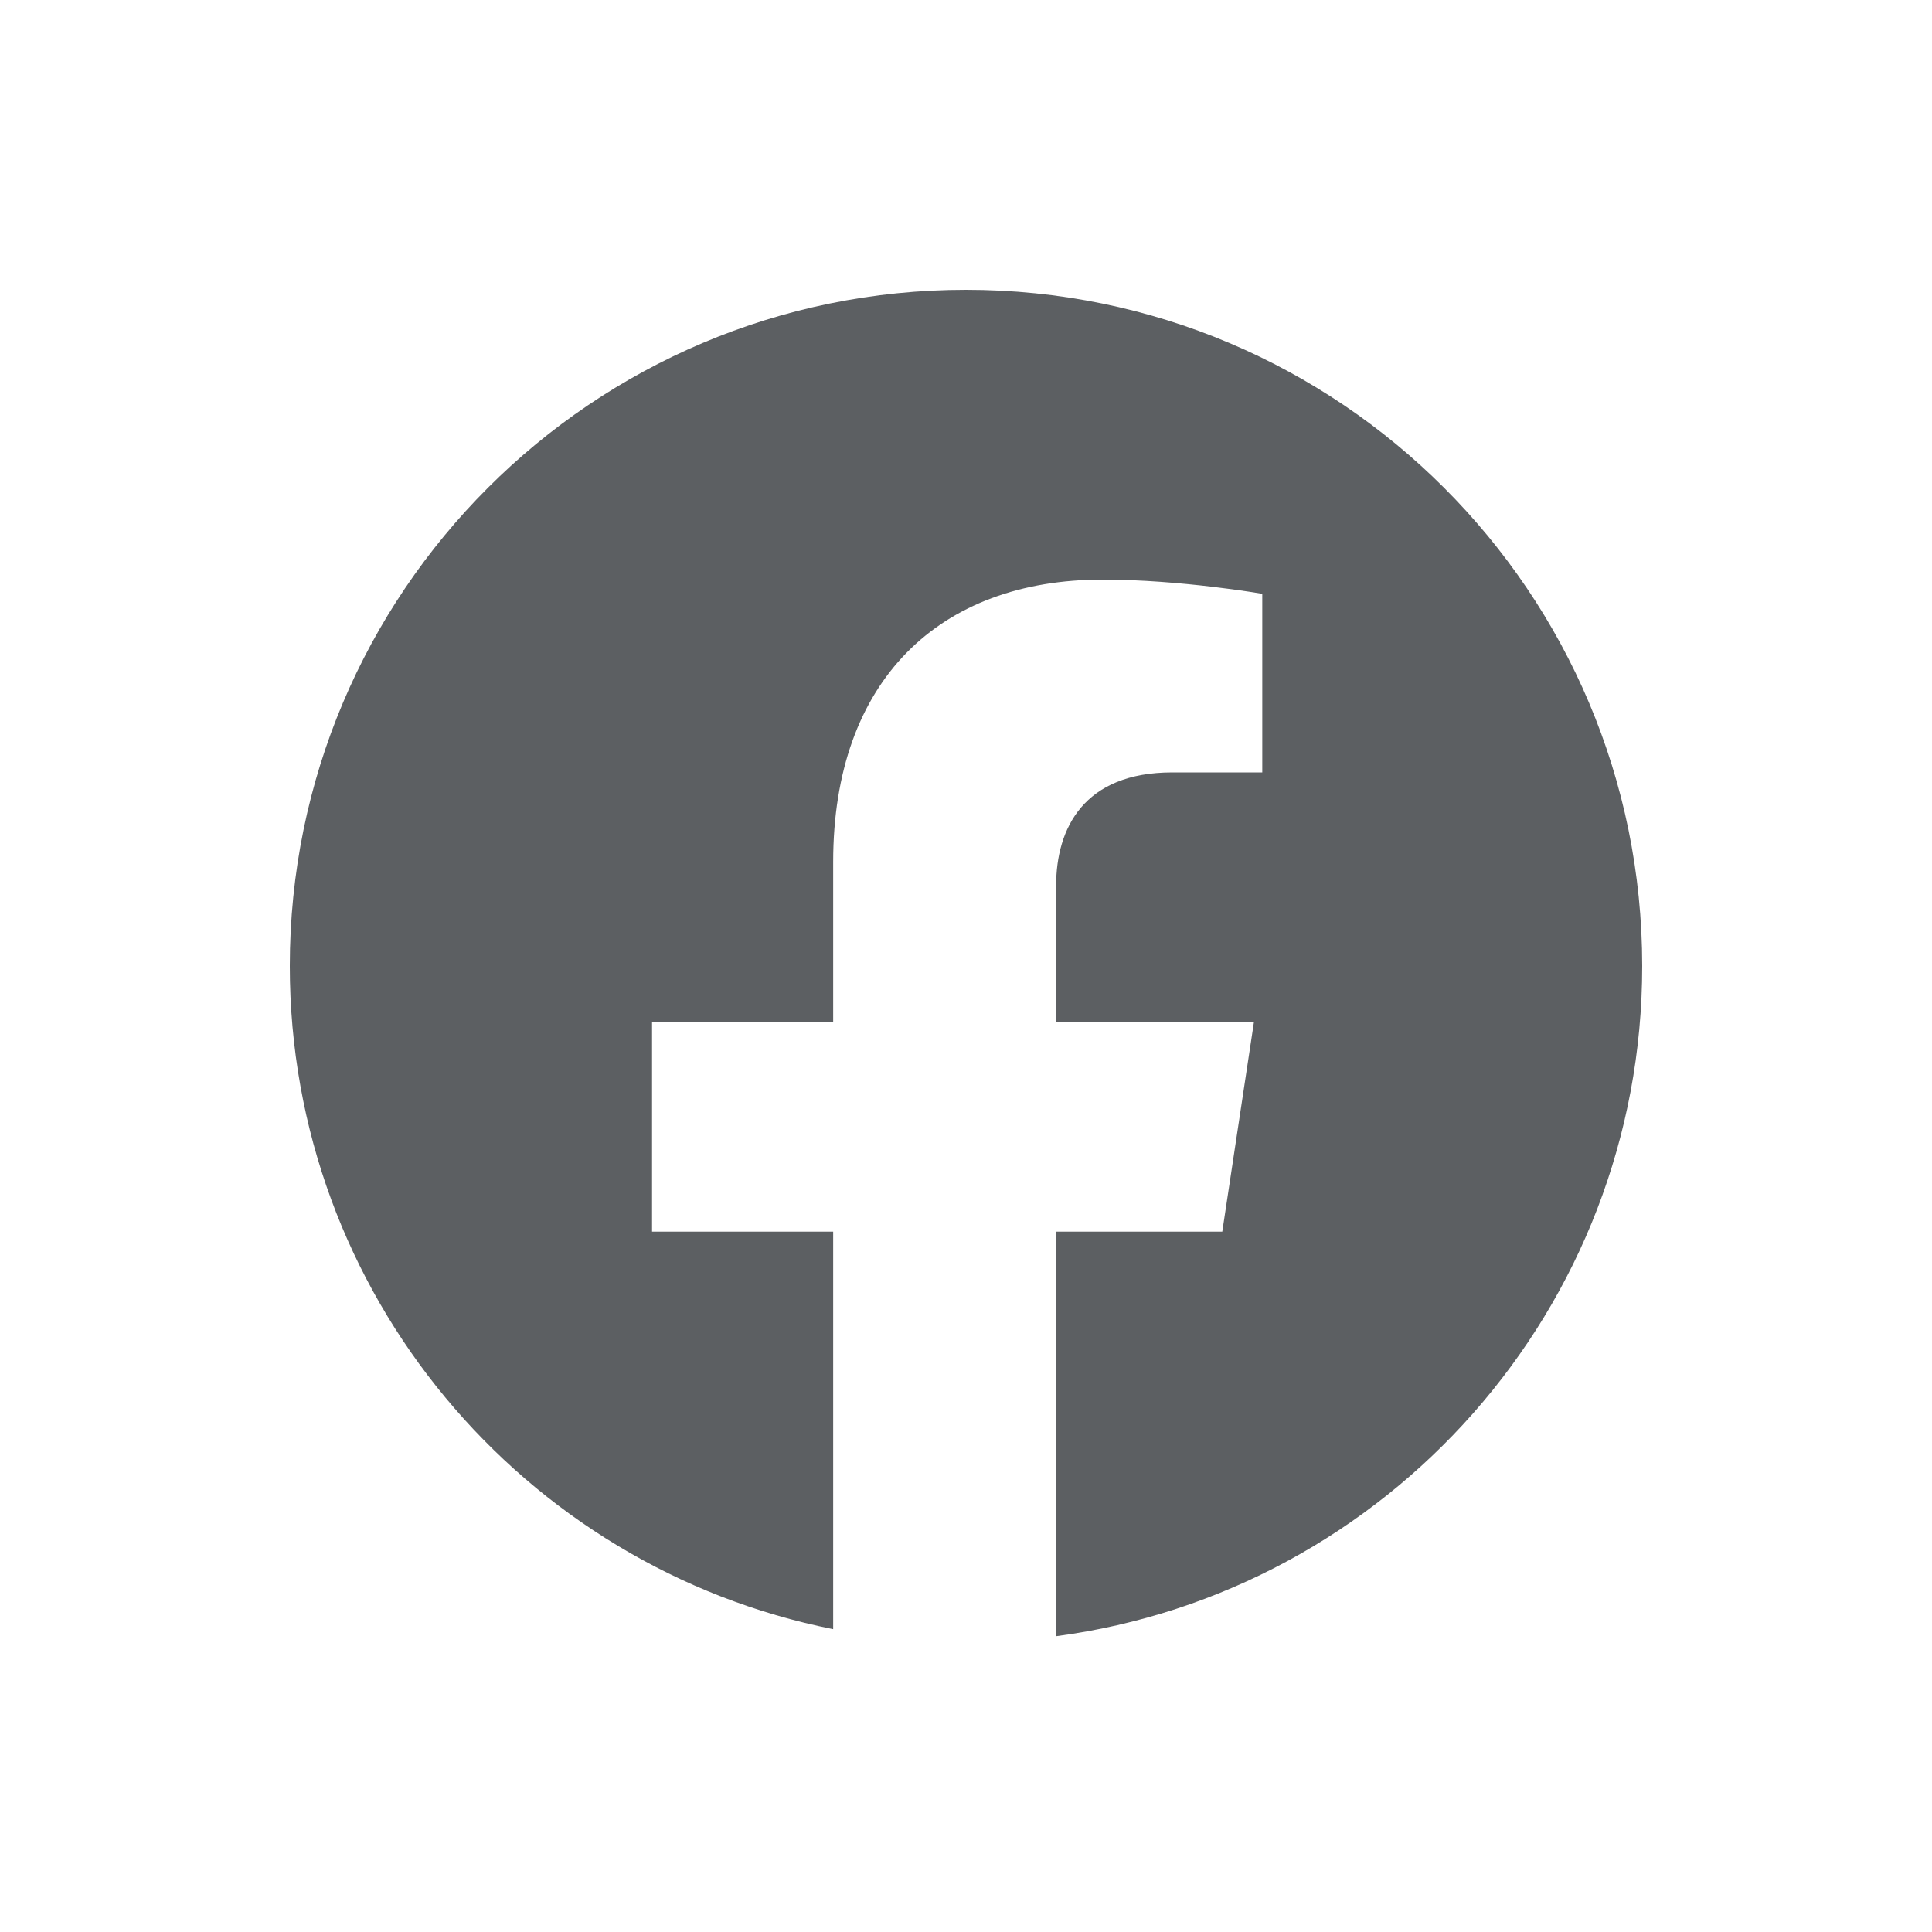
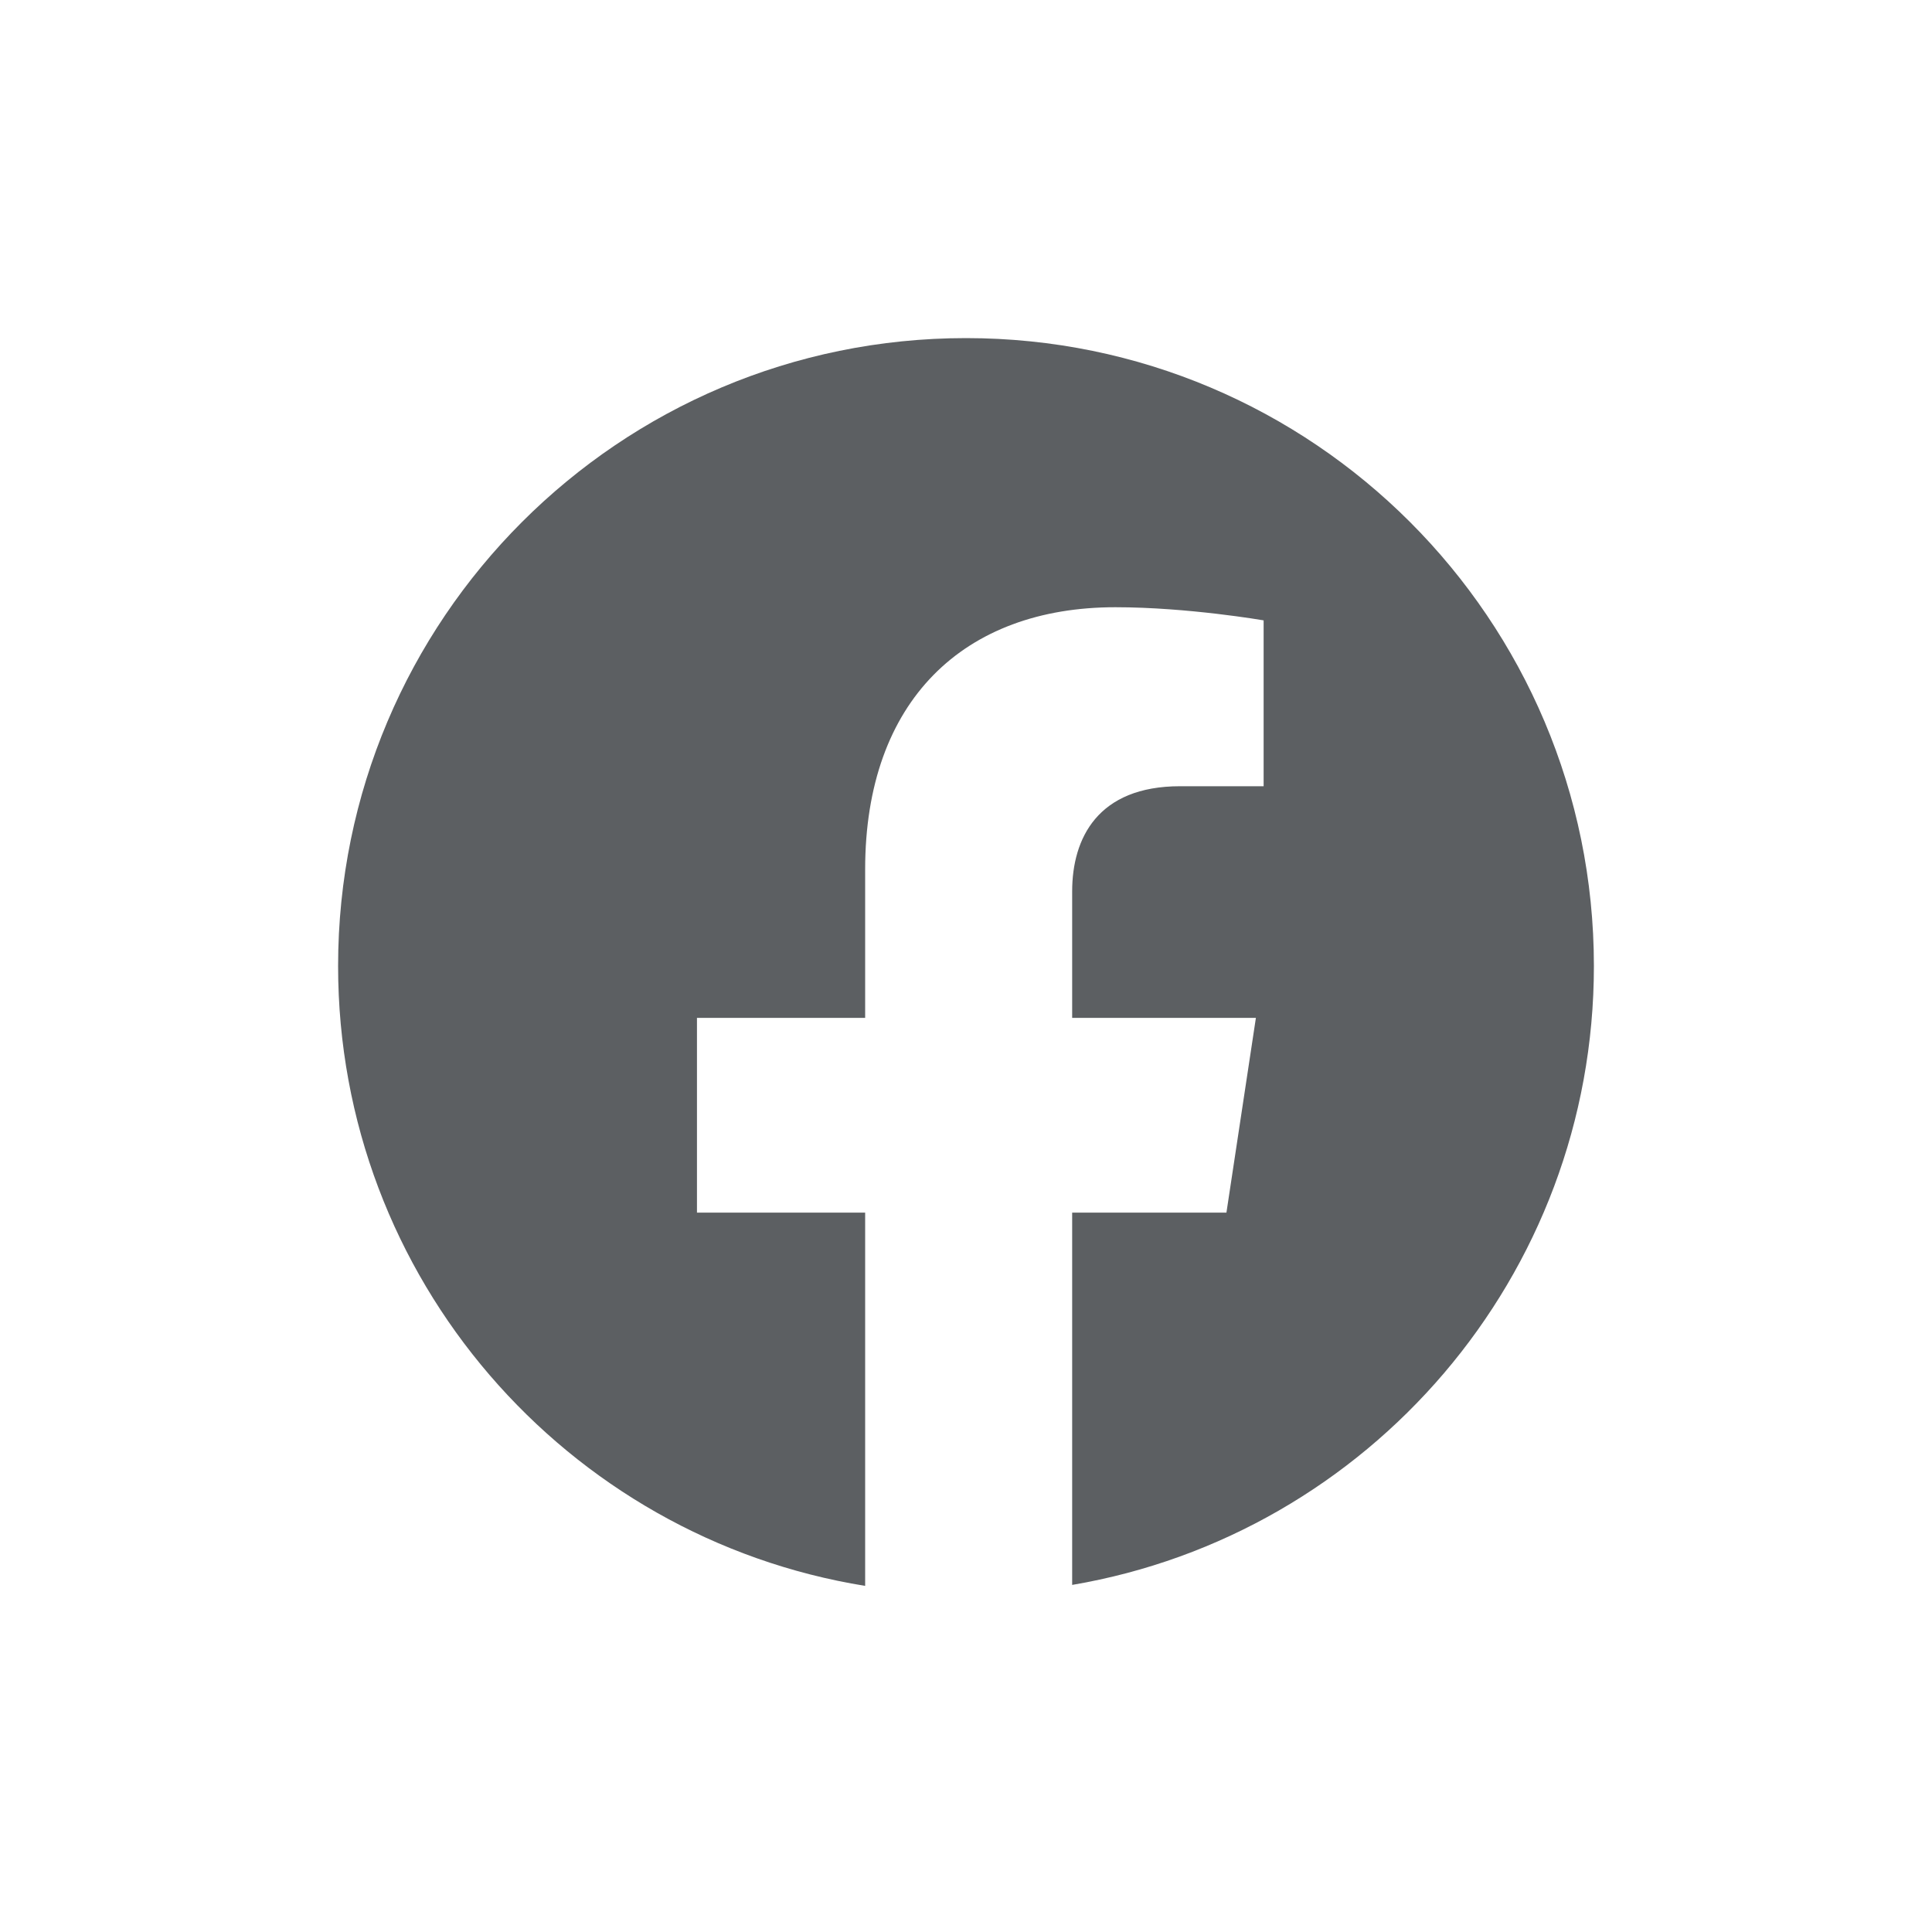
<svg xmlns="http://www.w3.org/2000/svg" viewBox="0 0 20 20">
-   <path fill="#5C5F62" d="M10 3C6.134 3 3 6.134 3 10C3 13.395 5.417 16.226 8.625 16.865V12.75H6.75V10.578H8.625V8.923C8.625 7.04 9.727 6 11.414 6C12.222 6 13.067 6.147 13.067 6.147V7.996H12.136C11.219 7.996 10.933 8.575 10.933 9.169V10.578H12.981L12.653 12.75H10.933V16.938C14.358 16.482 17 13.55 17 10C17 6.134 13.866 3 10 3Z" />
+   <path fill="#5C5F62" d="M10 3.5C6.41 3.5 3.5 6.41 3.5 10C3.5 13.234 5.862 15.917 8.956 16.417V12.553H7.215V10.537H8.956V9C8.956 7.252 9.979 6.286 11.546 6.286C12.296 6.286 13.081 6.422 13.081 6.422V8.139H12.216C11.364 8.139 11.099 8.677 11.099 9.228V10.537H13.001L12.696 12.553H11.099V16.407C14.165 15.886 16.5 13.215 16.5 10C16.5 6.41 13.59 3.5 10 3.5Z" />
</svg>
